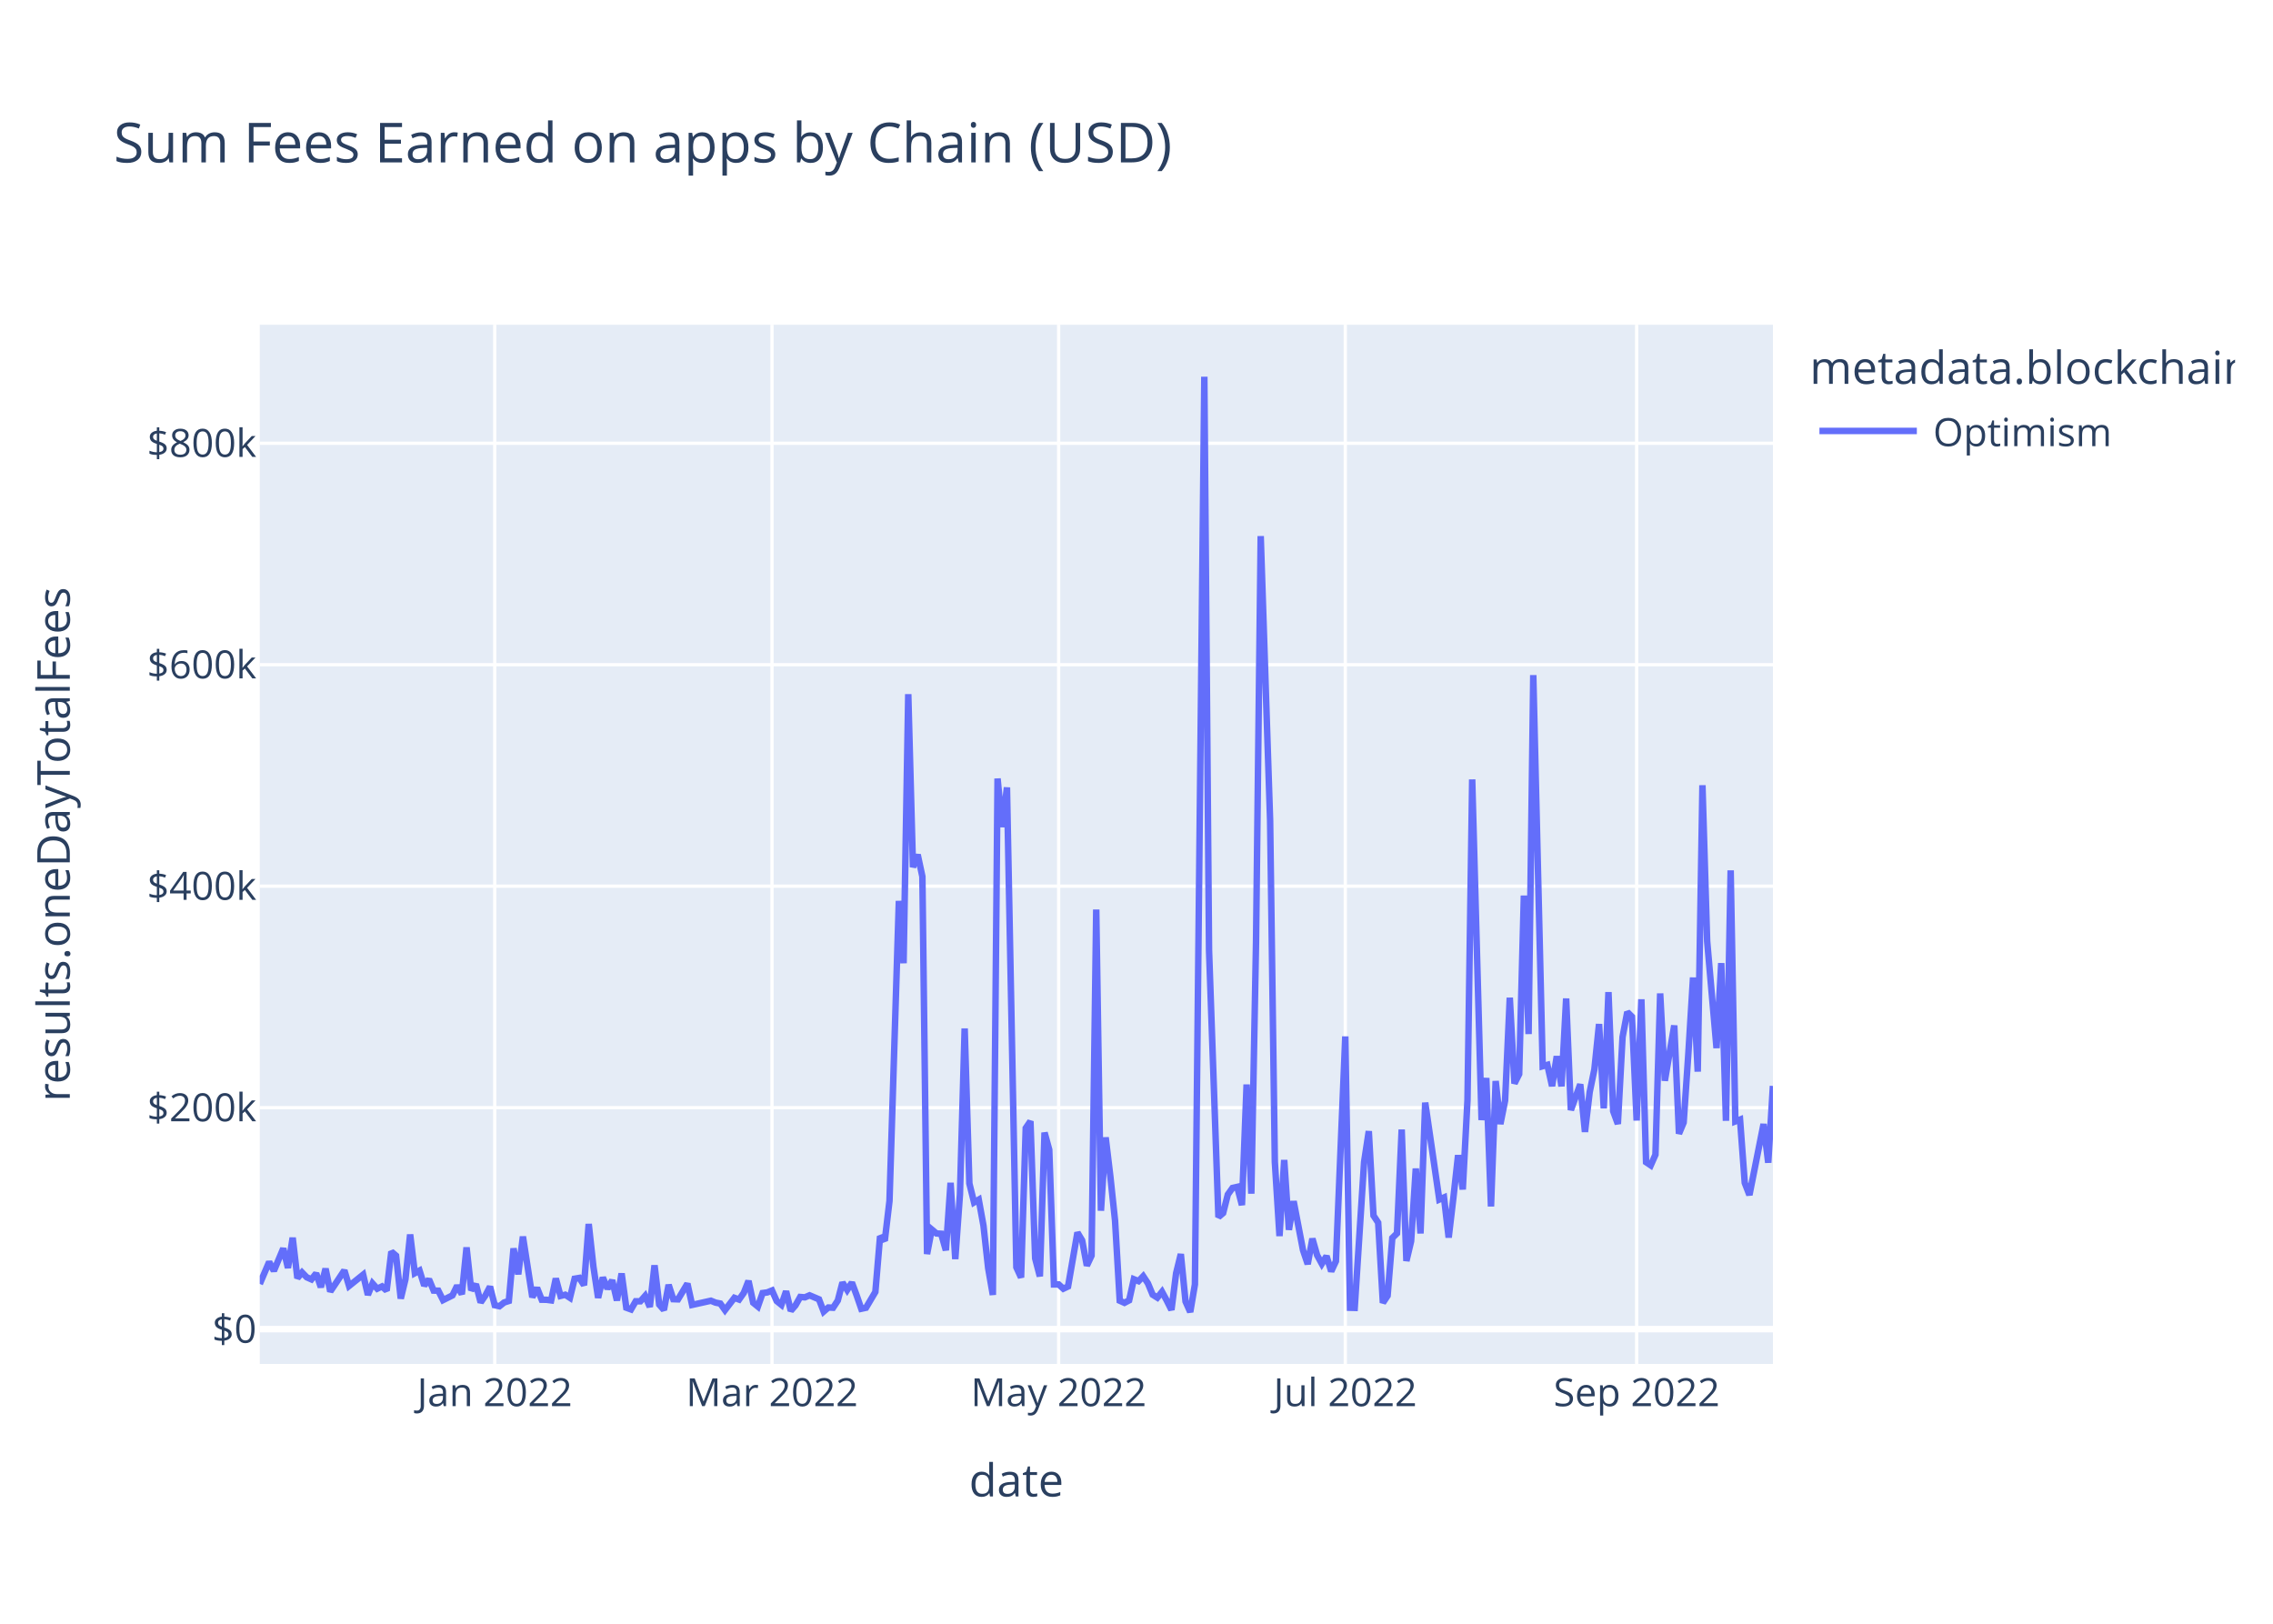
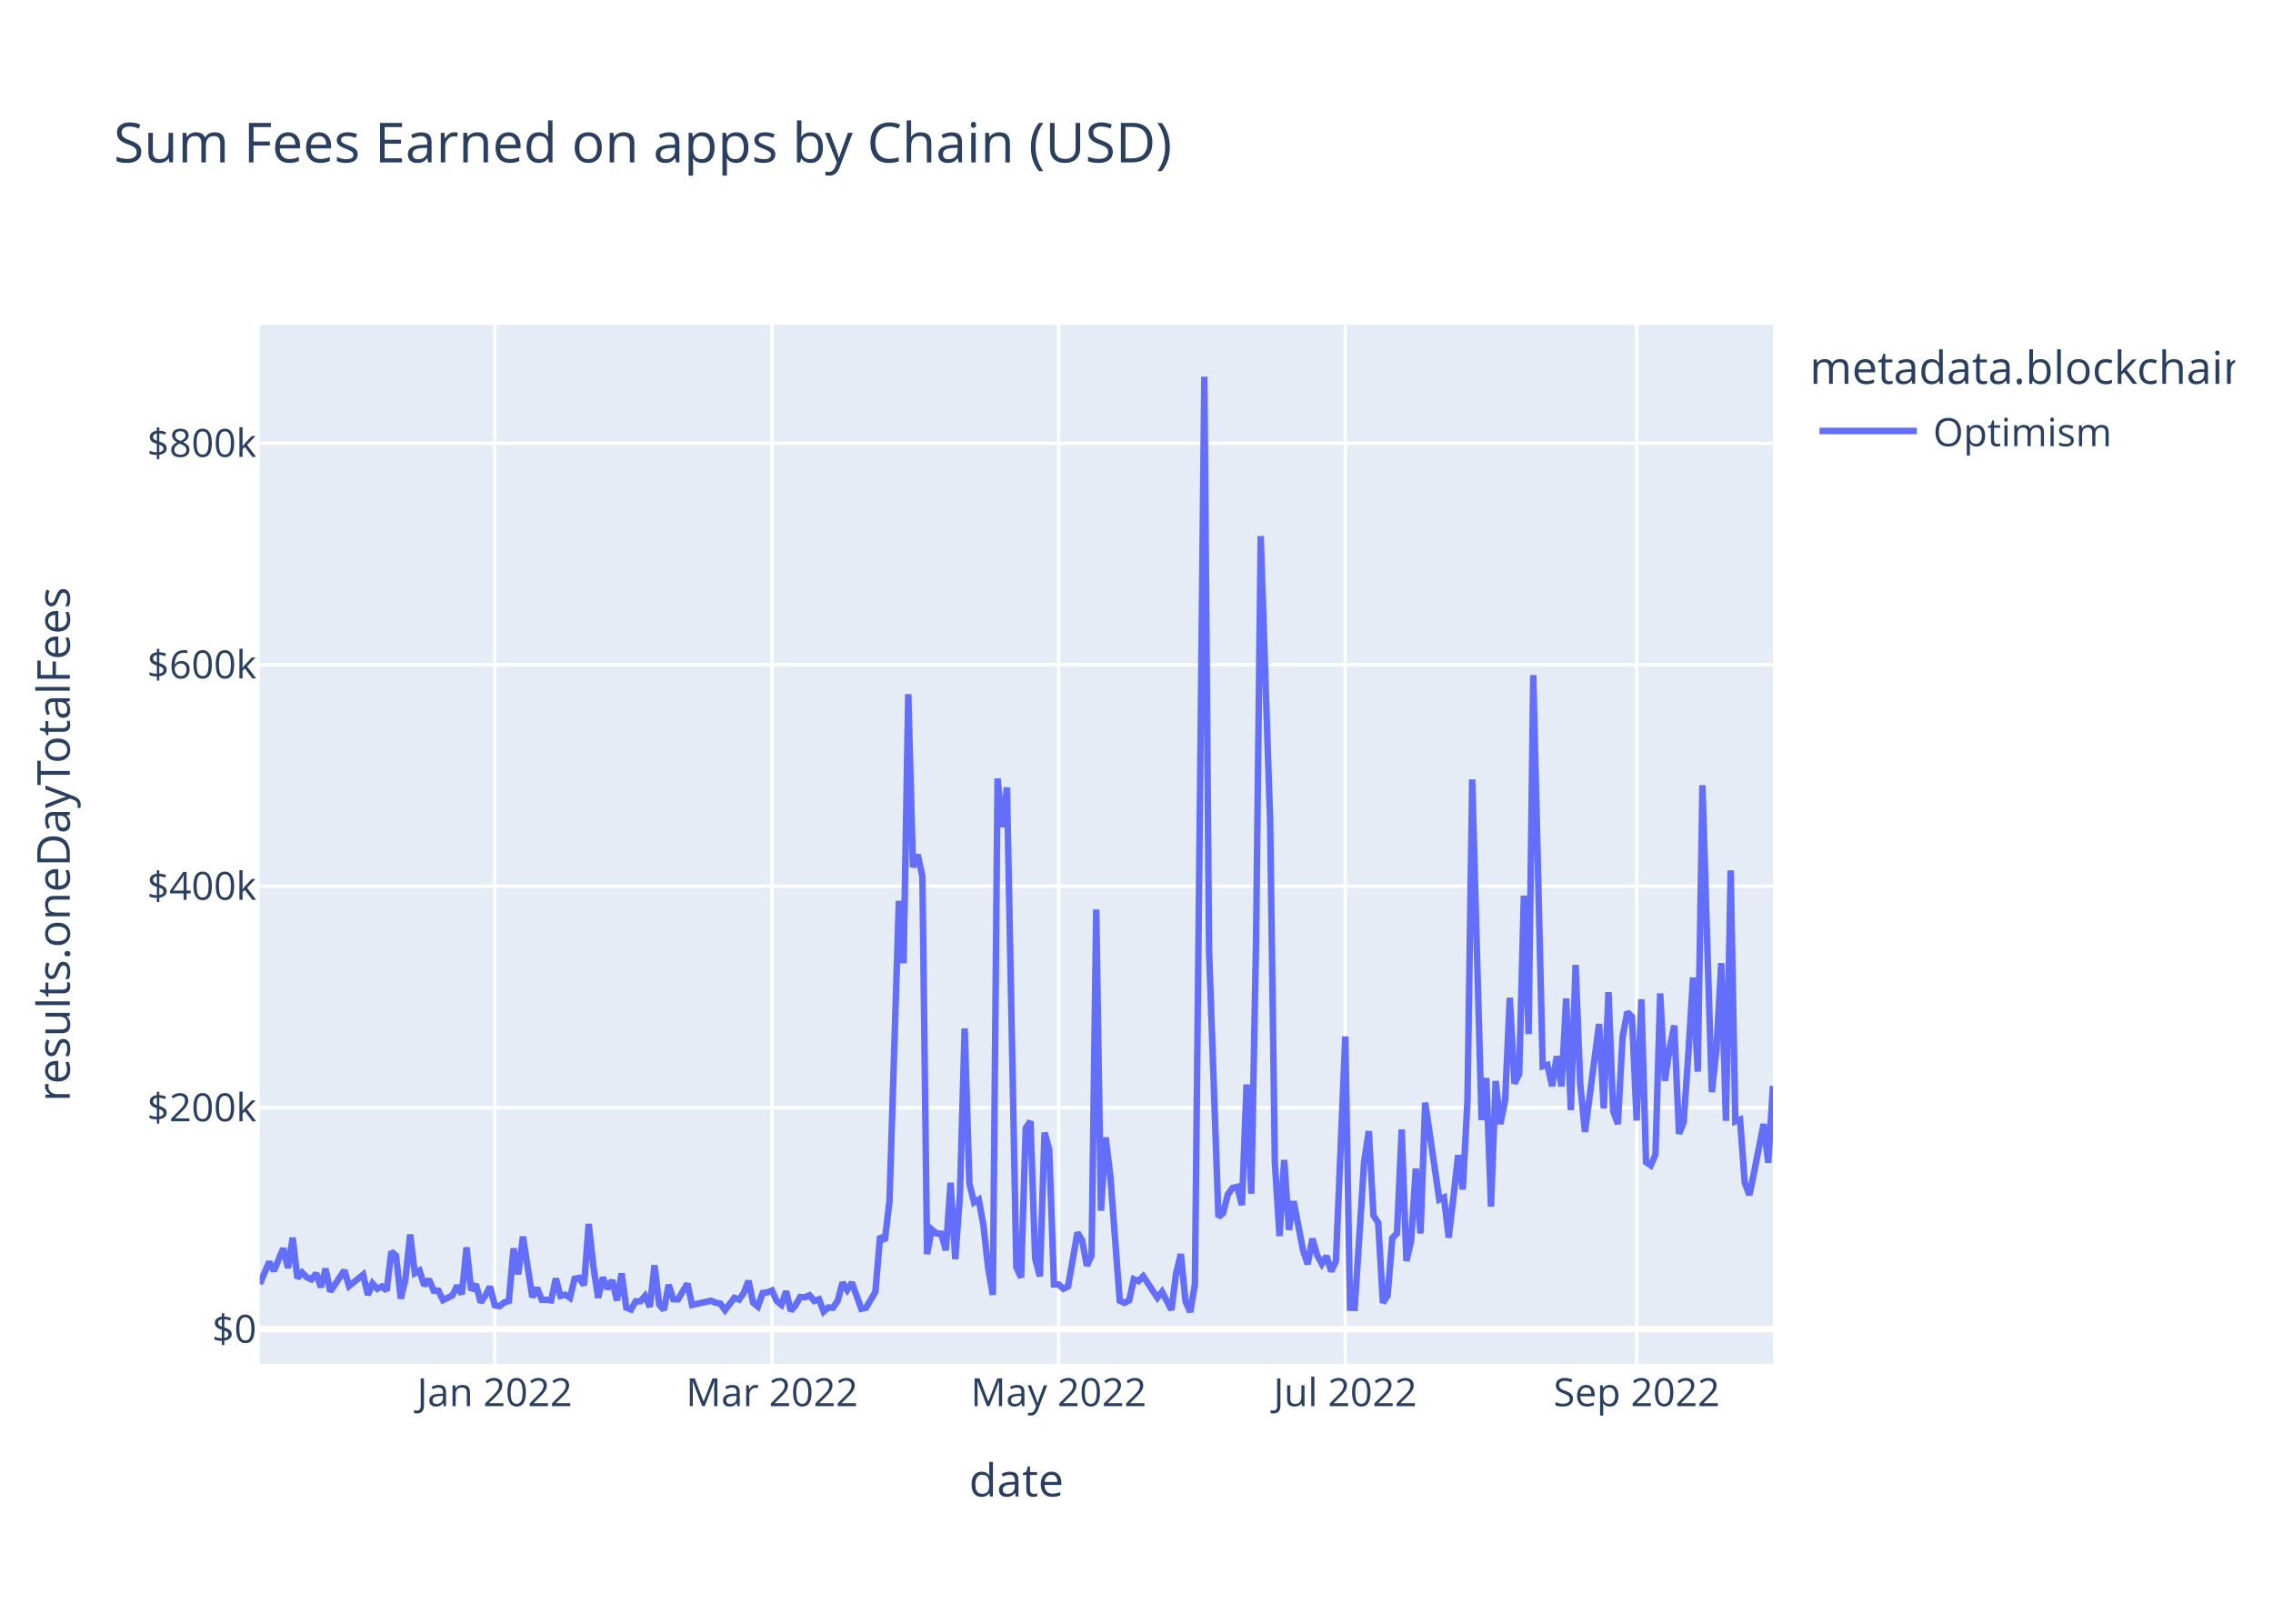
<svg xmlns="http://www.w3.org/2000/svg" class="main-svg" width="700" height="500" style="" viewBox="0 0 700 500">
  <rect x="0" y="0" width="700" height="500" style="fill: rgb(255, 255, 255); fill-opacity: 1;" />
-   <defs id="defs-664323">
+   <defs id="defs-91989d">
    <g class="clips">
-       <clipPath id="clip664323xyplot" class="plotclip">
+       <clipPath id="clip91989dxyplot" class="plotclip">
        <rect width="466" height="320" />
      </clipPath>
-       <clipPath class="axesclip" id="clip664323x">
+       <clipPath class="axesclip" id="clip91989dx">
        <rect x="80" y="0" width="466" height="500" />
      </clipPath>
-       <clipPath class="axesclip" id="clip664323y">
+       <clipPath class="axesclip" id="clip91989dy">
        <rect x="0" y="100" width="700" height="320" />
      </clipPath>
-       <clipPath class="axesclip" id="clip664323xy">
+       <clipPath class="axesclip" id="clip91989dxy">
        <rect x="80" y="100" width="466" height="320" />
      </clipPath>
    </g>
    <g class="gradients" />
    <g class="patterns" />
  </defs>
  <g class="bglayer">
    <rect class="bg" x="80" y="100" width="466" height="320" style="fill: rgb(229, 236, 246); fill-opacity: 1; stroke-width: 0;" />
  </g>
  <g class="layer-below">
    <g class="imagelayer" />
    <g class="shapelayer" />
  </g>
  <g class="cartesianlayer">
    <g class="subplot xy">
      <g class="layer-subplot">
        <g class="shapelayer" />
        <g class="imagelayer" />
      </g>
      <g class="minor-gridlayer">
        <g class="x" />
        <g class="y" />
      </g>
      <g class="gridlayer">
        <g class="x">
          <path class="xgrid crisp" transform="translate(152.36,0)" d="M0,100v320" style="stroke: rgb(255, 255, 255); stroke-opacity: 1; stroke-width: 1px;" />
          <path class="xgrid crisp" transform="translate(237.75,0)" d="M0,100v320" style="stroke: rgb(255, 255, 255); stroke-opacity: 1; stroke-width: 1px;" />
          <path class="xgrid crisp" transform="translate(326.02,0)" d="M0,100v320" style="stroke: rgb(255, 255, 255); stroke-opacity: 1; stroke-width: 1px;" />
          <path class="xgrid crisp" transform="translate(414.3,0)" d="M0,100v320" style="stroke: rgb(255, 255, 255); stroke-opacity: 1; stroke-width: 1px;" />
          <path class="xgrid crisp" transform="translate(504.03,0)" d="M0,100v320" style="stroke: rgb(255, 255, 255); stroke-opacity: 1; stroke-width: 1px;" />
        </g>
        <g class="y">
          <path class="ygrid crisp" transform="translate(0,341.08)" d="M80,0h466" style="stroke: rgb(255, 255, 255); stroke-opacity: 1; stroke-width: 1px;" />
          <path class="ygrid crisp" transform="translate(0,272.88)" d="M80,0h466" style="stroke: rgb(255, 255, 255); stroke-opacity: 1; stroke-width: 1px;" />
          <path class="ygrid crisp" transform="translate(0,204.69)" d="M80,0h466" style="stroke: rgb(255, 255, 255); stroke-opacity: 1; stroke-width: 1px;" />
          <path class="ygrid crisp" transform="translate(0,136.49)" d="M80,0h466" style="stroke: rgb(255, 255, 255); stroke-opacity: 1; stroke-width: 1px;" />
        </g>
      </g>
      <g class="zerolinelayer">
        <path class="yzl zl crisp" transform="translate(0,409.28)" d="M80,0h466" style="stroke: rgb(255, 255, 255); stroke-opacity: 1; stroke-width: 2px;" />
      </g>
      <path class="xlines-below" />
      <path class="ylines-below" />
      <g class="overlines-below" />
      <g class="xaxislayer-below" />
      <g class="yaxislayer-below" />
      <g class="overaxes-below" />
-       <g class="plot" transform="translate(80,100)" clip-path="url(#clip664323xyplot)">
+       <g class="plot" transform="translate(80,100)" clip-path="url(#clip91989dxyplot)">
        <g class="scatterlayer mlayer">
-           <g class="trace scatter trace7d0ff8" style="stroke-miterlimit: 2; opacity: 1;">
+           <g class="trace scatter traceafc0e2" style="stroke-miterlimit: 2; opacity: 1;">
            <g class="fills" />
            <g class="errorbars" />
            <g class="lines">
-               <path class="js-line" d="M0,295.36L2.89,288.59L4.34,291.34L7.24,284.43L8.68,290.43L10.13,281.13L11.58,293.58L13.02,291.83L14.47,293.32L15.92,293.96L17.37,292.11L18.81,296.36L20.26,290.66L21.71,297.69L23.16,295.54L26.05,291.19L27.5,295.99L31.84,292.51L33.29,298.72L34.73,295.22L36.18,296.83L37.63,296.14L39.07,297.42L40.52,285.43L41.97,286.66L43.42,299.87L44.86,293.92L46.31,280.14L47.76,292.04L49.2,291.25L50.65,295.86L52.1,293.93L53.55,297.41L54.99,297.44L56.44,300.34L59.34,298.89L60.78,295.92L62.23,298.52L63.68,284.11L65.12,297.31L66.57,295.47L68.02,301.05L69.47,298.94L70.91,296.2L72.36,301.91L73.81,302.23L75.25,301.08L76.7,300.61L78.15,284.42L79.6,292.4L81.04,280.78L83.94,299.45L85.39,296.58L86.83,300.22L88.28,300.24L89.73,300.43L91.17,293.69L92.62,299.05L94.07,298.69L95.52,299.63L96.96,293.76L98.41,293.51L99.86,295.75L101.3,276.9L102.75,290.07L104.2,299.64L105.65,293.38L107.09,296.84L108.54,294.23L109.99,300.45L111.43,292.14L112.88,302.68L114.33,303.21L115.78,300.7L117.22,300.7L118.67,299.05L120.12,302.43L121.57,289.63L123.01,301.72L124.46,303.37L125.91,295.64L127.35,300.06L128.8,300.11L131.7,295.28L133.14,301.82L138.93,300.53L140.38,301.12L141.83,301.4L143.27,303.42L146.17,299.64L147.61,300.17L149.06,298.11L150.51,294.43L151.96,301.16L153.4,302.33L154.85,298.17L156.3,297.97L157.75,297.38L159.19,300.62L160.64,301.79L162.09,297.62L163.53,303.63L164.98,301.96L166.43,299.38L167.88,299.49L169.32,298.87L172.22,300.1L173.66,303.87L175.11,302.62L176.56,302.69L178.01,300.47L179.45,294.93L180.9,297.22L182.35,294.94L183.8,298.84L185.24,303.01L186.69,302.7L189.58,297.82L191.03,280.69L192.48,282.05L193.93,269.8L196.82,177.42L198.27,196.61L199.71,113.76L201.16,167.03L202.61,163.17L204.06,169.92L205.5,286.16L206.95,278.6L208.4,279.82L209.84,279.91L211.29,285L212.74,264.21L214.19,287.71L215.63,267.8L217.08,216.69L218.53,264.42L219.98,270.26L221.42,269.42L222.87,277.4L224.32,290.48L225.76,298.74L227.21,139.73L228.66,154.68L230.11,142.47L233,290.23L234.45,293.39L235.89,247.38L237.34,245.26L238.79,287.48L240.24,293.03L241.68,248.76L243.13,254.05L244.58,295.52L246.02,295.51L247.47,296.83L248.92,296.14L251.81,279.54L253.26,281.96L254.71,289.72L256.16,286.64L257.6,180.07L259.05,272.82L260.5,250.24L261.94,262.2L263.39,275.83L264.84,300.53L266.29,301.18L267.73,300.42L269.18,293.91L270.63,294.5L272.07,292.99L273.52,295.18L274.97,298.67L276.42,299.58L277.86,297.78L279.31,300.46L280.76,303.35L282.2,292.06L283.65,286.17L285.1,300.76L286.55,304L287.99,295.52L290.89,16L292.34,192.62L295.23,274.77L296.68,273.54L298.12,267.84L299.57,265.81L301.02,265.48L302.47,271.09L303.91,233.95L305.36,267.57L306.81,190.2L308.25,65.08L311.15,152.69L312.6,257.76L314.04,280.62L315.49,257.2L316.94,278.7L318.39,269.9L321.28,284.96L322.73,289.26L324.17,281.42L325.62,286.51L327.07,289.15L328.52,286.79L329.96,291.48L331.41,288.38L334.3,219.15L335.75,302.7L337.2,302.74L338.65,280.24L340.09,257.84L341.54,248.32L342.99,274.32L344.43,276.5L345.88,301.18L347.33,298.99L348.78,281.21L350.22,279.8L351.67,247.82L353.12,288.29L354.57,282.2L356.01,259.82L357.46,279.82L358.91,239.53L363.25,269.37L364.7,268.74L366.14,281.07L367.59,268.81L369.04,255.72L370.48,266.27L371.93,238.8L373.38,140.01L376.27,244.9L377.72,231.94L379.17,271.5L380.61,232.88L382.06,246.13L383.51,238.9L384.96,207.22L386.4,233.64L387.85,230.74L389.3,175.78L390.75,218.42L392.19,107.89L395.09,228.32L396.53,227.91L397.98,234.44L399.43,225.25L400.88,234.51L402.32,207.46L403.77,241.83L406.66,233.89L408.11,248.55L409.56,236.31L411.01,229.31L412.45,215.33L413.9,241.31L415.35,205.5L416.8,242.17L418.24,246.1L419.69,219.33L421.14,211.64L422.58,213.07L424.03,245.04L425.48,207.71L426.93,257.87L428.37,258.84L429.82,255.56L431.27,205.91L432.71,232.79L435.61,215.77L437.06,249.11L438.5,245.66L439.95,224.45L441.4,201.01L442.84,229.99L444.29,141.8L445.74,189.8L448.63,222.74L450.08,196.57L451.53,245.13L452.98,168.01L454.42,245.31L455.87,244.75L457.32,264.24L458.76,267.97L463.11,246.13L464.55,258.03L466,234.39" style="vector-effect: non-scaling-stroke; fill: none; stroke: rgb(99, 110, 250); stroke-opacity: 1; stroke-width: 2px; opacity: 1;" />
+               <path class="js-line" d="M0,295.36L2.89,288.59L4.34,291.34L7.24,284.43L8.68,290.43L10.13,281.13L11.58,293.58L13.02,291.83L14.47,293.32L15.92,293.96L17.37,292.11L18.81,296.36L20.26,290.66L21.71,297.69L23.16,295.54L26.05,291.19L27.5,295.99L31.84,292.51L33.29,298.72L34.73,295.22L36.18,296.83L37.63,296.14L39.07,297.42L40.52,285.43L41.97,286.66L43.42,299.87L44.86,293.92L46.31,280.14L47.76,292.04L49.2,291.25L50.65,295.86L52.1,293.93L53.55,297.41L54.99,297.44L56.44,300.34L59.34,298.89L60.78,295.92L62.23,298.52L63.68,284.11L65.12,297.31L66.57,295.47L68.02,301.05L69.47,298.94L70.91,296.2L72.36,301.91L73.81,302.23L75.25,301.08L76.7,300.61L78.15,284.42L79.6,292.4L81.04,280.78L83.94,299.45L85.39,296.58L86.83,300.22L88.28,300.24L89.73,300.43L91.17,293.69L92.62,299.05L94.07,298.69L95.52,299.63L96.96,293.76L98.41,293.51L99.86,295.75L101.3,276.9L102.75,290.07L104.2,299.64L105.65,293.38L107.09,296.84L108.54,294.23L109.99,300.45L111.43,292.14L112.88,302.68L114.33,303.21L115.78,300.7L117.22,300.7L118.67,299.05L120.12,302.43L121.57,289.63L123.01,301.72L124.46,303.37L125.91,295.64L127.35,300.06L128.8,300.11L131.7,295.28L133.14,301.82L138.93,300.53L140.38,301.12L141.83,301.4L143.27,303.42L146.17,299.64L147.61,300.17L149.06,298.11L150.51,294.43L151.96,301.16L153.4,302.33L154.85,298.17L156.3,297.97L157.75,297.38L159.19,300.62L160.64,301.79L162.09,297.62L163.53,303.63L164.98,301.96L166.43,299.38L167.88,299.49L169.32,298.87L170.77,300.61L172.22,300.1L173.66,303.87L175.11,302.62L176.56,302.69L178.01,300.47L179.45,294.93L180.9,297.22L182.35,294.94L185.24,303.01L186.69,302.7L189.58,297.82L191.03,280.69L192.48,282.05L193.93,269.8L196.82,177.42L198.27,196.61L199.71,113.76L201.16,167.03L202.61,163.17L204.06,169.92L205.5,286.16L206.95,278.6L208.4,279.82L209.84,279.91L211.29,285L212.74,264.21L214.19,287.71L215.63,267.8L217.08,216.69L218.53,264.42L219.98,270.26L221.42,269.42L222.87,277.4L224.32,290.48L225.76,298.74L227.21,139.73L228.66,154.68L230.11,142.47L233,290.23L234.45,293.39L235.89,247.38L237.34,245.26L238.79,287.48L240.24,293.03L241.68,248.76L243.13,254.05L244.58,295.52L246.02,295.51L247.47,296.83L248.92,296.14L251.81,279.54L253.26,281.96L254.71,289.72L256.16,286.64L257.6,180.07L259.05,272.82L260.5,250.24L261.94,262.2L264.84,300.53L266.29,301.18L267.73,300.42L269.18,293.91L270.63,294.5L272.07,292.99L276.42,299.58L277.86,297.78L280.76,303.35L282.2,292.06L283.65,286.17L285.1,300.76L286.55,304L287.99,295.52L290.89,16L292.34,192.62L295.23,274.77L296.68,273.54L298.12,267.84L299.57,265.81L301.02,265.48L302.47,271.09L303.91,233.95L305.36,267.57L306.81,190.2L308.25,65.08L311.15,152.69L312.6,257.76L314.04,280.62L315.49,257.2L316.94,278.7L318.39,269.9L321.28,284.96L322.73,289.26L324.17,281.42L325.62,286.51L327.07,289.15L328.52,286.79L329.96,291.48L331.41,288.38L334.3,219.15L335.75,302.7L337.2,302.74L338.65,280.24L340.09,257.84L341.54,248.32L342.99,274.32L344.43,276.5L345.88,301.18L347.33,298.99L348.78,281.21L350.22,279.8L351.67,247.82L353.12,288.29L354.57,282.2L356.01,259.82L357.46,279.82L358.91,239.53L363.25,269.37L364.7,268.74L366.14,281.07L367.59,268.81L369.04,255.72L370.48,266.27L371.93,238.8L373.38,140.01L376.27,244.9L377.72,231.94L379.17,271.5L380.61,232.88L382.06,246.13L383.51,238.9L384.96,207.22L386.4,233.64L387.85,230.74L389.3,175.78L390.75,218.42L392.19,107.89L395.09,228.32L396.53,227.91L397.98,234.44L399.43,225.25L400.88,234.51L402.32,207.46L403.77,241.83L405.22,197.11L406.66,233.89L408.11,248.55L412.45,215.33L413.9,241.31L415.35,205.5L416.8,242.17L418.24,246.1L419.69,219.33L421.14,211.64L422.58,213.07L424.03,245.04L425.48,207.71L426.93,257.87L428.37,258.84L429.82,255.56L431.27,205.91L432.71,232.79L434.16,223.07L435.61,215.77L437.06,249.11L438.5,245.66L439.95,224.45L441.4,201.01L442.84,229.99L444.29,141.8L445.74,189.8L447.19,236.29L448.63,222.74L450.08,196.57L451.53,245.13L452.98,168.01L454.42,245.31L455.87,244.75L457.32,264.24L458.76,267.97L460.21,260.91L463.11,246.13L464.55,258.03L466,234.39" style="vector-effect: non-scaling-stroke; fill: none; stroke: rgb(99, 110, 250); stroke-opacity: 1; stroke-width: 2px; opacity: 1;" />
            </g>
            <g class="points" />
            <g class="text" />
          </g>
        </g>
      </g>
      <g class="overplot" />
      <path class="xlines-above crisp" d="M0,0" style="fill: none;" />
      <path class="ylines-above crisp" d="M0,0" style="fill: none;" />
      <g class="overlines-above" />
      <g class="xaxislayer-above">
        <g class="xtick">
          <text text-anchor="middle" x="0" y="433" transform="translate(152.36,0)" style="font-family: 'Open Sans', verdana, arial, sans-serif; font-size: 12px; fill: rgb(42, 63, 95); fill-opacity: 1; white-space: pre; opacity: 1;">Jan 2022</text>
        </g>
        <g class="xtick">
          <text text-anchor="middle" x="0" y="433" style="font-family: 'Open Sans', verdana, arial, sans-serif; font-size: 12px; fill: rgb(42, 63, 95); fill-opacity: 1; white-space: pre; opacity: 1;" transform="translate(237.75,0)">Mar 2022</text>
        </g>
        <g class="xtick">
          <text text-anchor="middle" x="0" y="433" style="font-family: 'Open Sans', verdana, arial, sans-serif; font-size: 12px; fill: rgb(42, 63, 95); fill-opacity: 1; white-space: pre; opacity: 1;" transform="translate(326.02,0)">May 2022</text>
        </g>
        <g class="xtick">
          <text text-anchor="middle" x="0" y="433" style="font-family: 'Open Sans', verdana, arial, sans-serif; font-size: 12px; fill: rgb(42, 63, 95); fill-opacity: 1; white-space: pre; opacity: 1;" transform="translate(414.3,0)">Jul 2022</text>
        </g>
        <g class="xtick">
          <text text-anchor="middle" x="0" y="433" style="font-family: 'Open Sans', verdana, arial, sans-serif; font-size: 12px; fill: rgb(42, 63, 95); fill-opacity: 1; white-space: pre; opacity: 1;" transform="translate(504.03,0)">Sep 2022</text>
        </g>
      </g>
      <g class="yaxislayer-above">
        <g class="ytick">
          <text text-anchor="end" x="79" y="4.2" transform="translate(0,409.28)" style="font-family: 'Open Sans', verdana, arial, sans-serif; font-size: 12px; fill: rgb(42, 63, 95); fill-opacity: 1; white-space: pre; opacity: 1;">$0</text>
        </g>
        <g class="ytick">
          <text text-anchor="end" x="79" y="4.2" style="font-family: 'Open Sans', verdana, arial, sans-serif; font-size: 12px; fill: rgb(42, 63, 95); fill-opacity: 1; white-space: pre; opacity: 1;" transform="translate(0,341.08)">$200k</text>
        </g>
        <g class="ytick">
          <text text-anchor="end" x="79" y="4.2" style="font-family: 'Open Sans', verdana, arial, sans-serif; font-size: 12px; fill: rgb(42, 63, 95); fill-opacity: 1; white-space: pre; opacity: 1;" transform="translate(0,272.88)">$400k</text>
        </g>
        <g class="ytick">
          <text text-anchor="end" x="79" y="4.2" style="font-family: 'Open Sans', verdana, arial, sans-serif; font-size: 12px; fill: rgb(42, 63, 95); fill-opacity: 1; white-space: pre; opacity: 1;" transform="translate(0,204.69)">$600k</text>
        </g>
        <g class="ytick">
          <text text-anchor="end" x="79" y="4.2" style="font-family: 'Open Sans', verdana, arial, sans-serif; font-size: 12px; fill: rgb(42, 63, 95); fill-opacity: 1; white-space: pre; opacity: 1;" transform="translate(0,136.49)">$800k</text>
        </g>
      </g>
      <g class="overaxes-above" />
    </g>
  </g>
  <g class="polarlayer" />
  <g class="smithlayer" />
  <g class="ternarylayer" />
  <g class="geolayer" />
  <g class="funnelarealayer" />
  <g class="pielayer" />
  <g class="iciclelayer" />
  <g class="treemaplayer" />
  <g class="sunburstlayer" />
  <g class="glimages" />
-   <defs id="topdefs-664323">
+   <defs id="topdefs-91989d">
    <g class="clips" />
-     <clipPath id="legend664323">
+     <clipPath id="legend91989d">
      <rect width="133" height="48" x="0" y="0" />
    </clipPath>
  </defs>
  <g class="layer-above">
    <g class="imagelayer" />
    <g class="shapelayer" />
  </g>
  <g class="infolayer">
    <g class="legend" pointer-events="all" transform="translate(555.32,100)">
      <rect class="bg" shape-rendering="crispEdges" style="stroke: rgb(68, 68, 68); stroke-opacity: 1; fill: rgb(255, 255, 255); fill-opacity: 1; stroke-width: 0px;" width="133" height="48" x="0" y="0" />
-       <g class="scrollbox" transform="" clip-path="url(#legend664323)">
+       <g class="scrollbox" transform="" clip-path="url(#legend91989d)">
        <text class="legendtitletext" text-anchor="start" x="2" y="18.2" style="font-family: 'Open Sans', verdana, arial, sans-serif; font-size: 14px; fill: rgb(42, 63, 95); fill-opacity: 1; white-space: pre;">metadata.blockchain</text>
        <g class="groups" transform="">
          <g class="traces" transform="translate(0,32.7)" style="opacity: 1;">
            <text class="legendtext" text-anchor="start" x="40" y="4.68" style="font-family: 'Open Sans', verdana, arial, sans-serif; font-size: 12px; fill: rgb(42, 63, 95); fill-opacity: 1; white-space: pre;">Optimism</text>
            <g class="layers" style="opacity: 1;">
              <g class="legendfill" />
              <g class="legendlines">
                <path class="js-line" d="M5,0h30" style="fill: none; stroke: rgb(99, 110, 250); stroke-opacity: 1; stroke-width: 2px;" />
              </g>
              <g class="legendsymbols">
                <g class="legendpoints" />
              </g>
            </g>
            <rect class="legendtoggle" x="0" y="-9.5" width="90.672" height="19" style="fill: rgb(0, 0, 0); fill-opacity: 0;" />
          </g>
        </g>
      </g>
      <rect class="scrollbar" rx="20" ry="3" width="0" height="0" style="fill: rgb(128, 139, 164); fill-opacity: 1;" x="0" y="0" />
    </g>
    <g class="g-gtitle">
      <text class="gtitle" x="35" y="50" text-anchor="start" dy="0em" style="font-family: 'Open Sans', verdana, arial, sans-serif; font-size: 17px; fill: rgb(42, 63, 95); opacity: 1; font-weight: normal; white-space: pre;">Sum Fees Earned on apps by Chain (USD)</text>
    </g>
    <g class="g-xtitle">
      <text class="xtitle" x="313" y="460.8" text-anchor="middle" style="font-family: 'Open Sans', verdana, arial, sans-serif; font-size: 14px; fill: rgb(42, 63, 95); opacity: 1; font-weight: normal; white-space: pre;">date</text>
    </g>
    <g class="g-ytitle">
      <text class="ytitle" transform="rotate(-90,21.49688,260)" x="21.497" y="260" text-anchor="middle" style="font-family: 'Open Sans', verdana, arial, sans-serif; font-size: 14px; fill: rgb(42, 63, 95); opacity: 1; font-weight: normal; white-space: pre;">results.oneDayTotalFees</text>
    </g>
  </g>
</svg>
